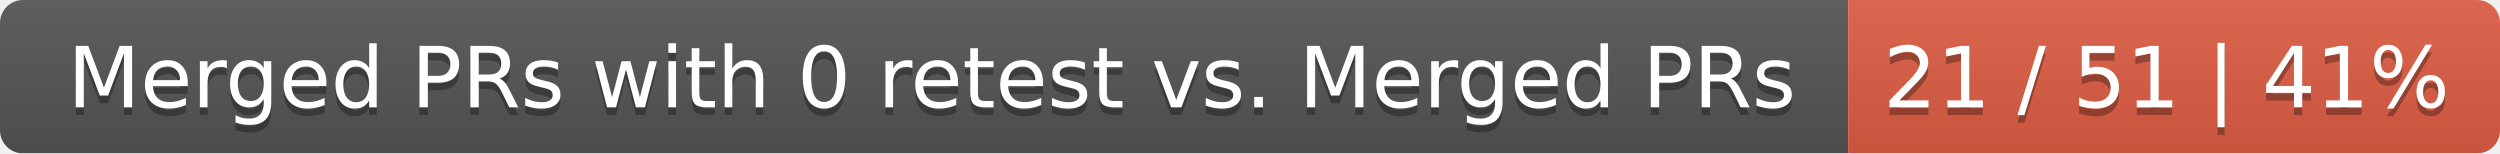
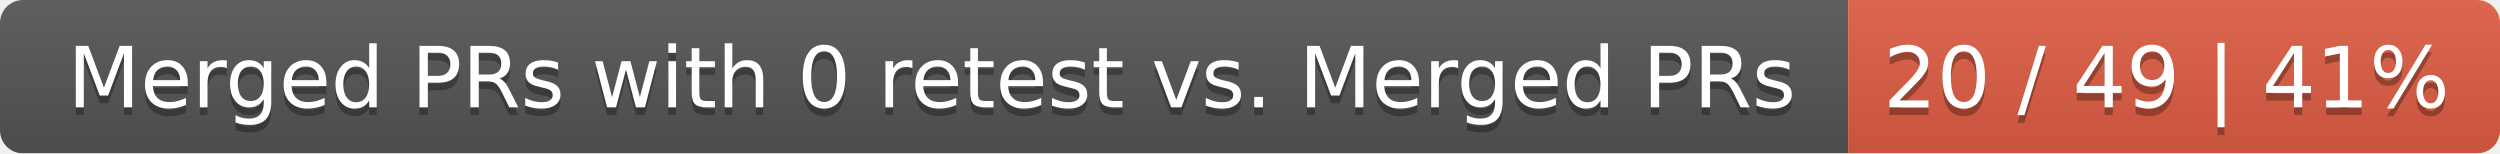
<svg xmlns="http://www.w3.org/2000/svg" width="326" height="20">
  <linearGradient id="smooth" x2="0" y2="100%">
    <stop offset="0" stop-color="#bbb" stop-opacity=".1" />
    <stop offset="1" stop-opacity=".1" />
  </linearGradient>
  <mask id="round">
    <rect width="326" height="20" rx="3" fill="#fff" />
  </mask>
  <g mask="url(#round)">
    <rect width="241" height="20" fill="#555" />
    <rect x="241" width="85" height="20" fill="#e05d44" />
    <rect width="326" height="20" fill="url(#smooth)" />
  </g>
  <g fill="#fff" text-anchor="middle" font-family="DejaVu Sans,Verdana,Geneva,sans-serif" font-size="11">
    <text x="121.5" y="15" fill="#010101" fill-opacity=".3">Merged PRs with 0 retest vs. Merged PRs</text>
    <text x="121.5" y="14">Merged PRs with 0 retest vs. Merged PRs</text>
-     <text x="282.5" y="15" fill="#010101" fill-opacity=".3">21 / 51 | 41%</text>
-     <text x="282.5" y="14">21 / 51 | 41%</text>
+     <text x="282.5" y="15" fill="#010101" fill-opacity=".3">20 / 49 | 41%</text>
+     <text x="282.5" y="14">20 / 49 | 41%</text>
  </g>
</svg>
